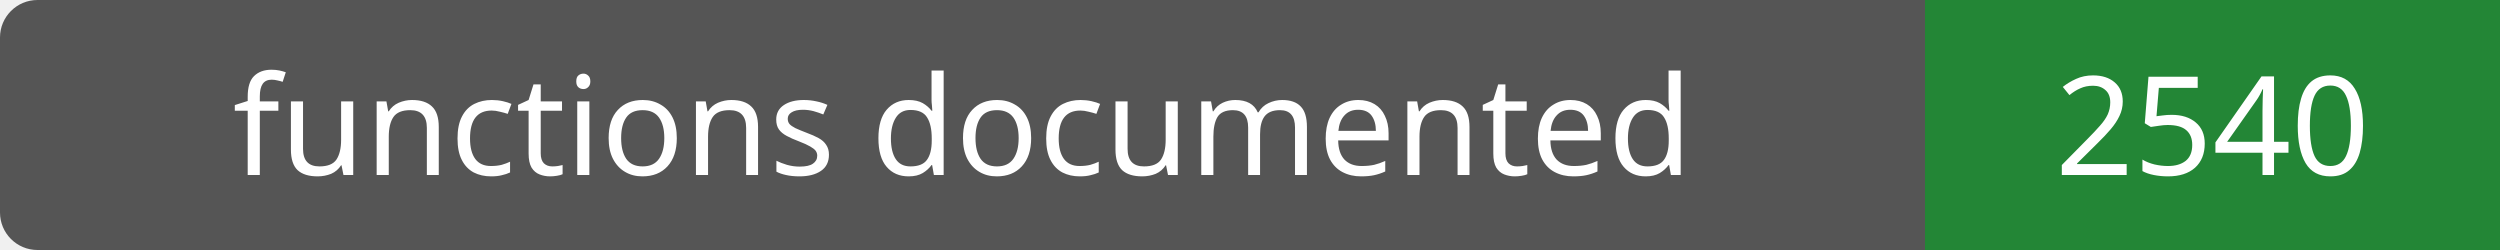
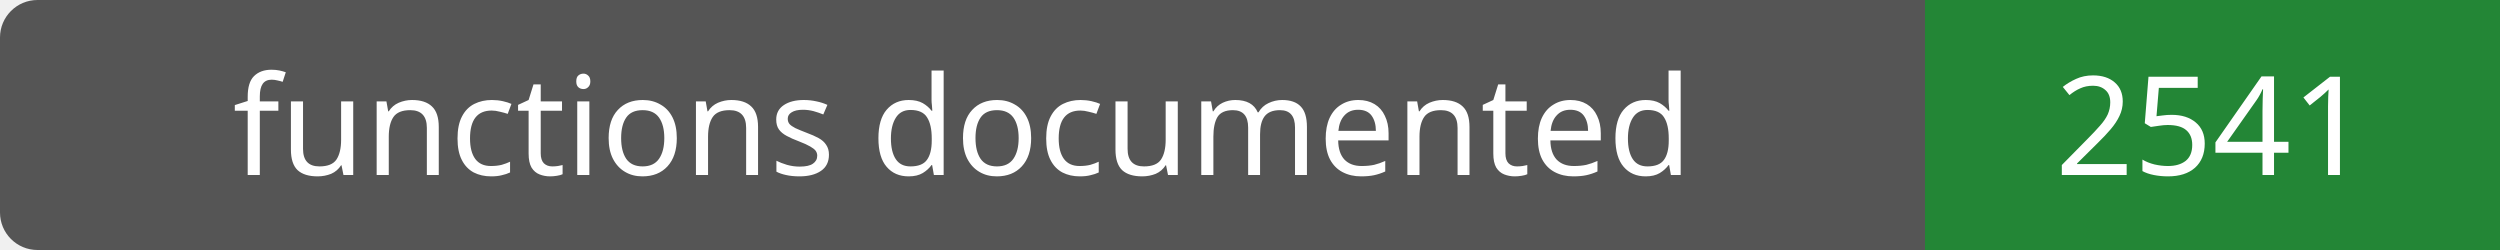
- <svg xmlns="http://www.w3.org/2000/svg" width="200" height="20" role="img" aria-label="functions documented: 2540">
+ <svg xmlns="http://www.w3.org/2000/svg" width="200" height="20" role="img" aria-label="functions documented: 2541">
  <rect width="200" height="20" rx="3" fill="#555" />
  <path fill="#238636" d="M154 0h46v20H154z" />
  <g fill="#fff" text-anchor="middle" font-family="Verdana,sans-serif" font-size="11">
    <text x="77.0" y="14">functions documented</text>
-     <text x="177.0" y="14">2540</text>
+     <text x="177.0" y="14">2541</text>
  </g>
</svg>
